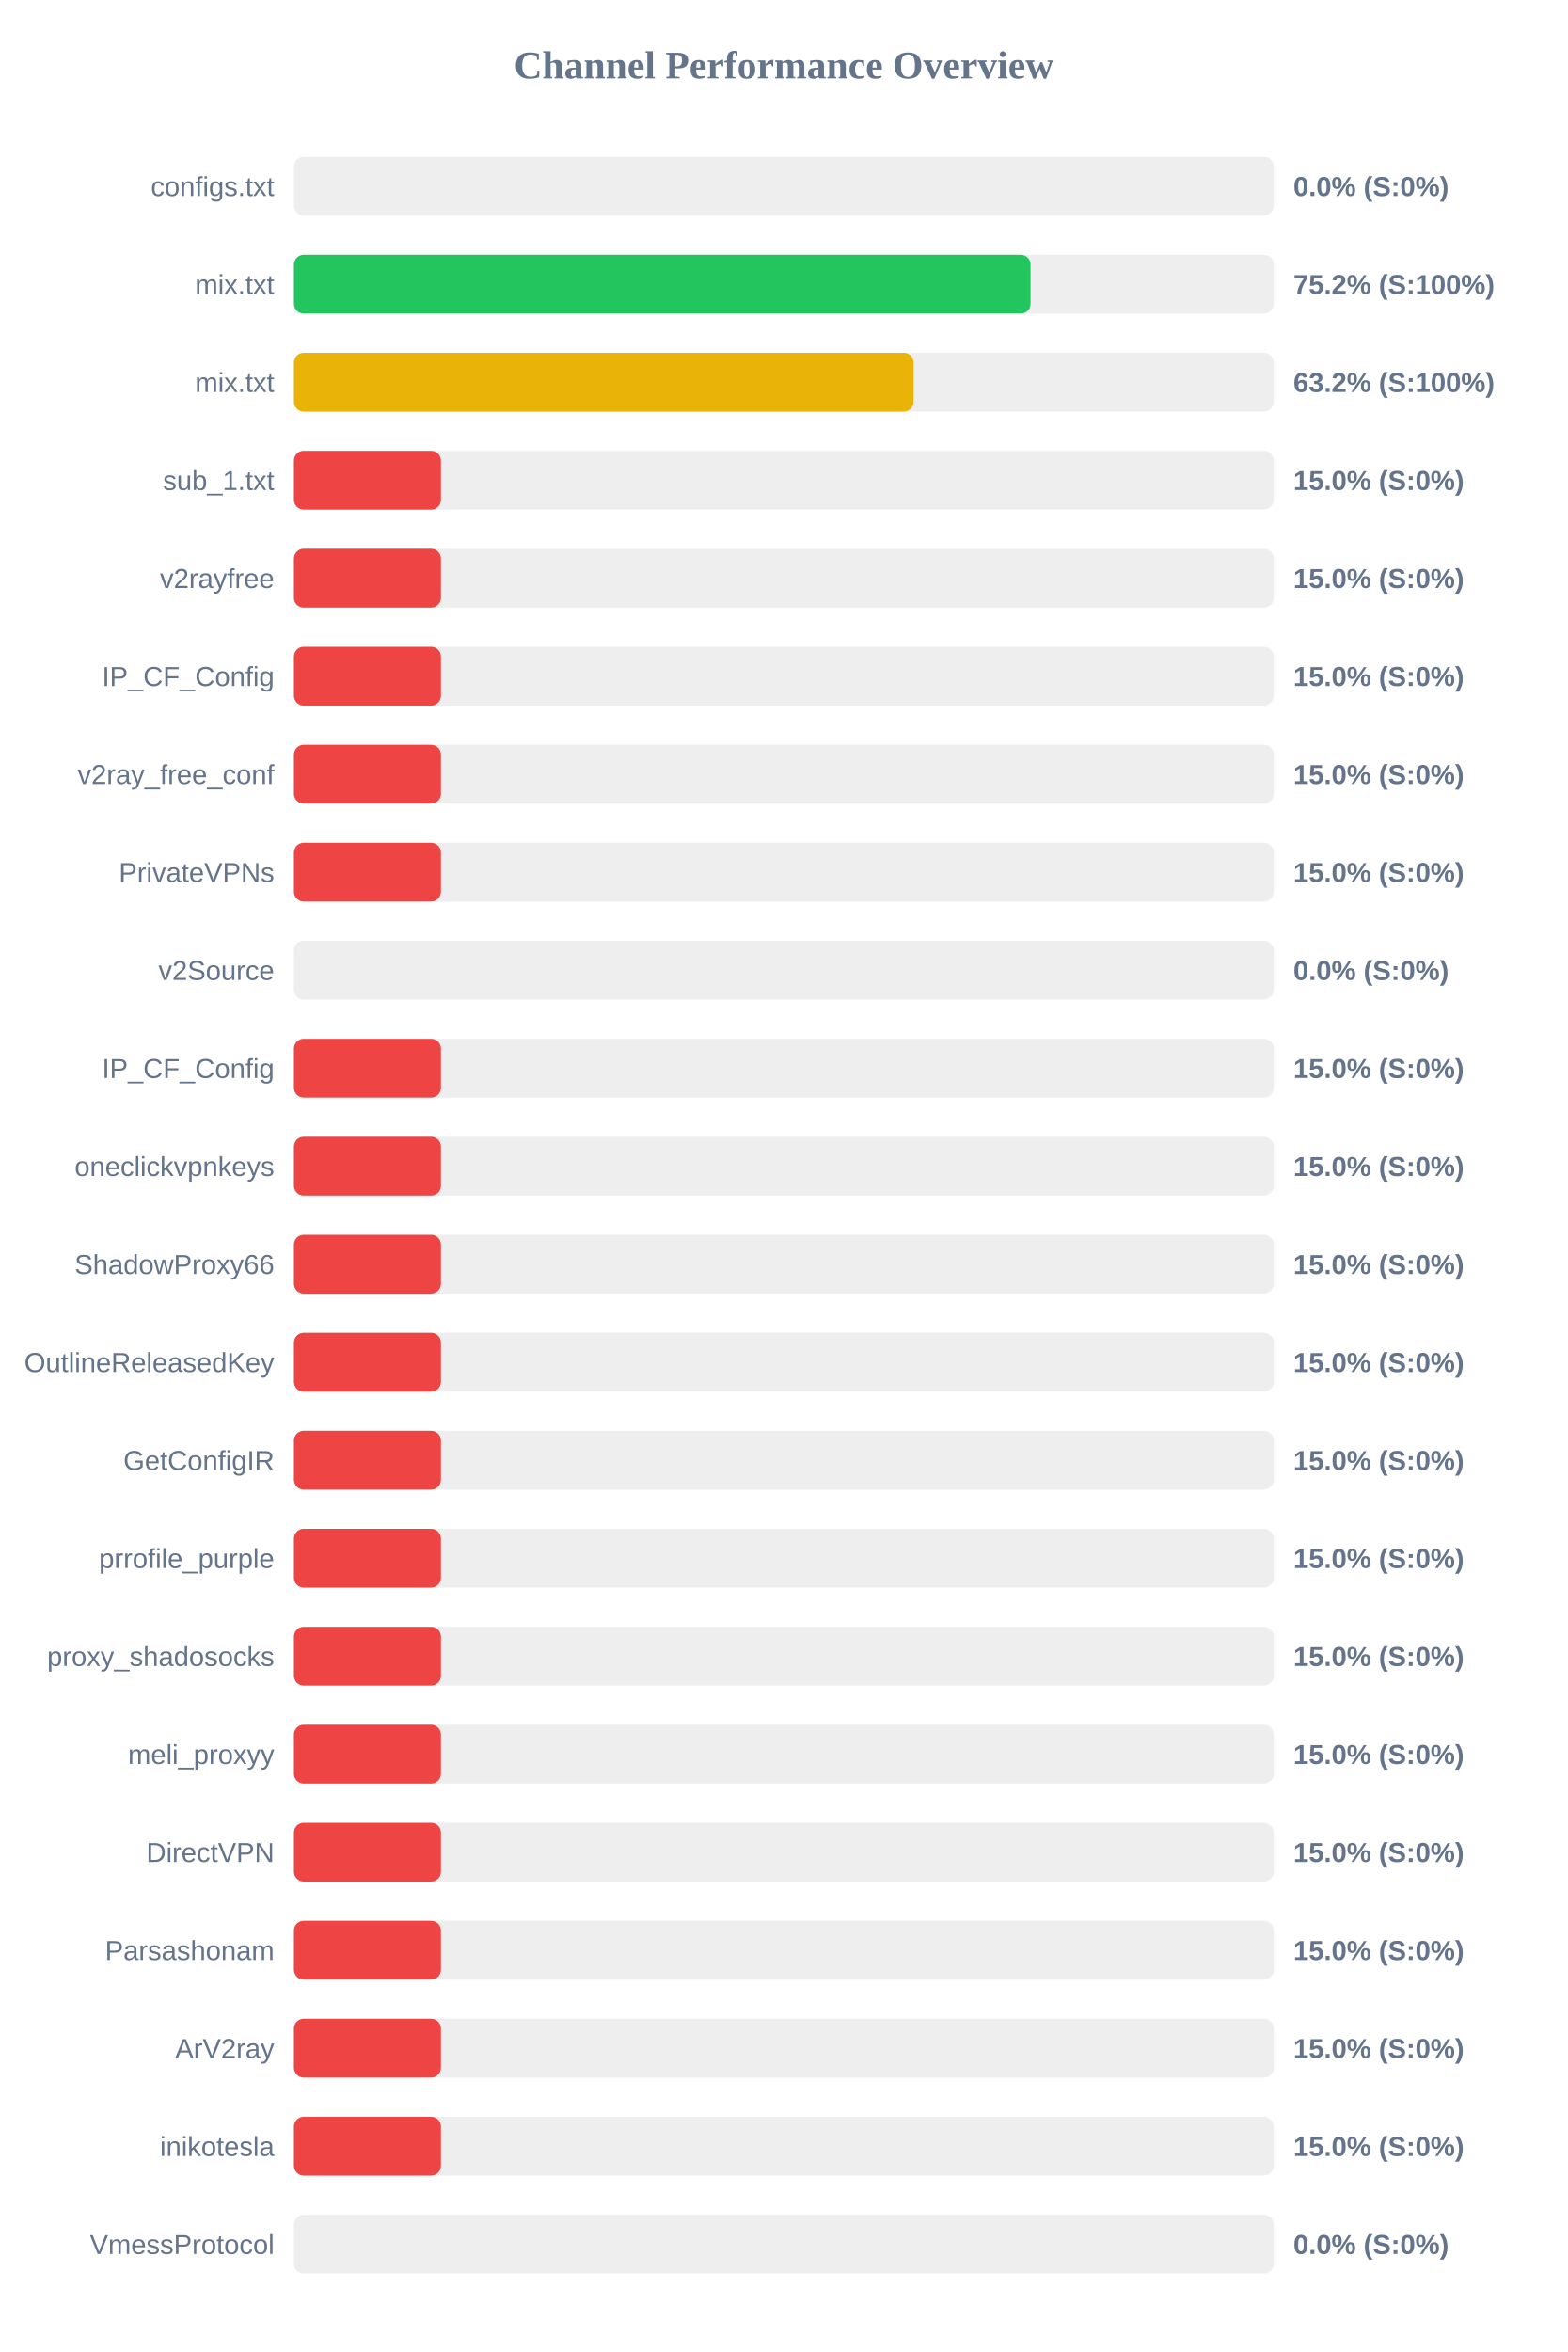
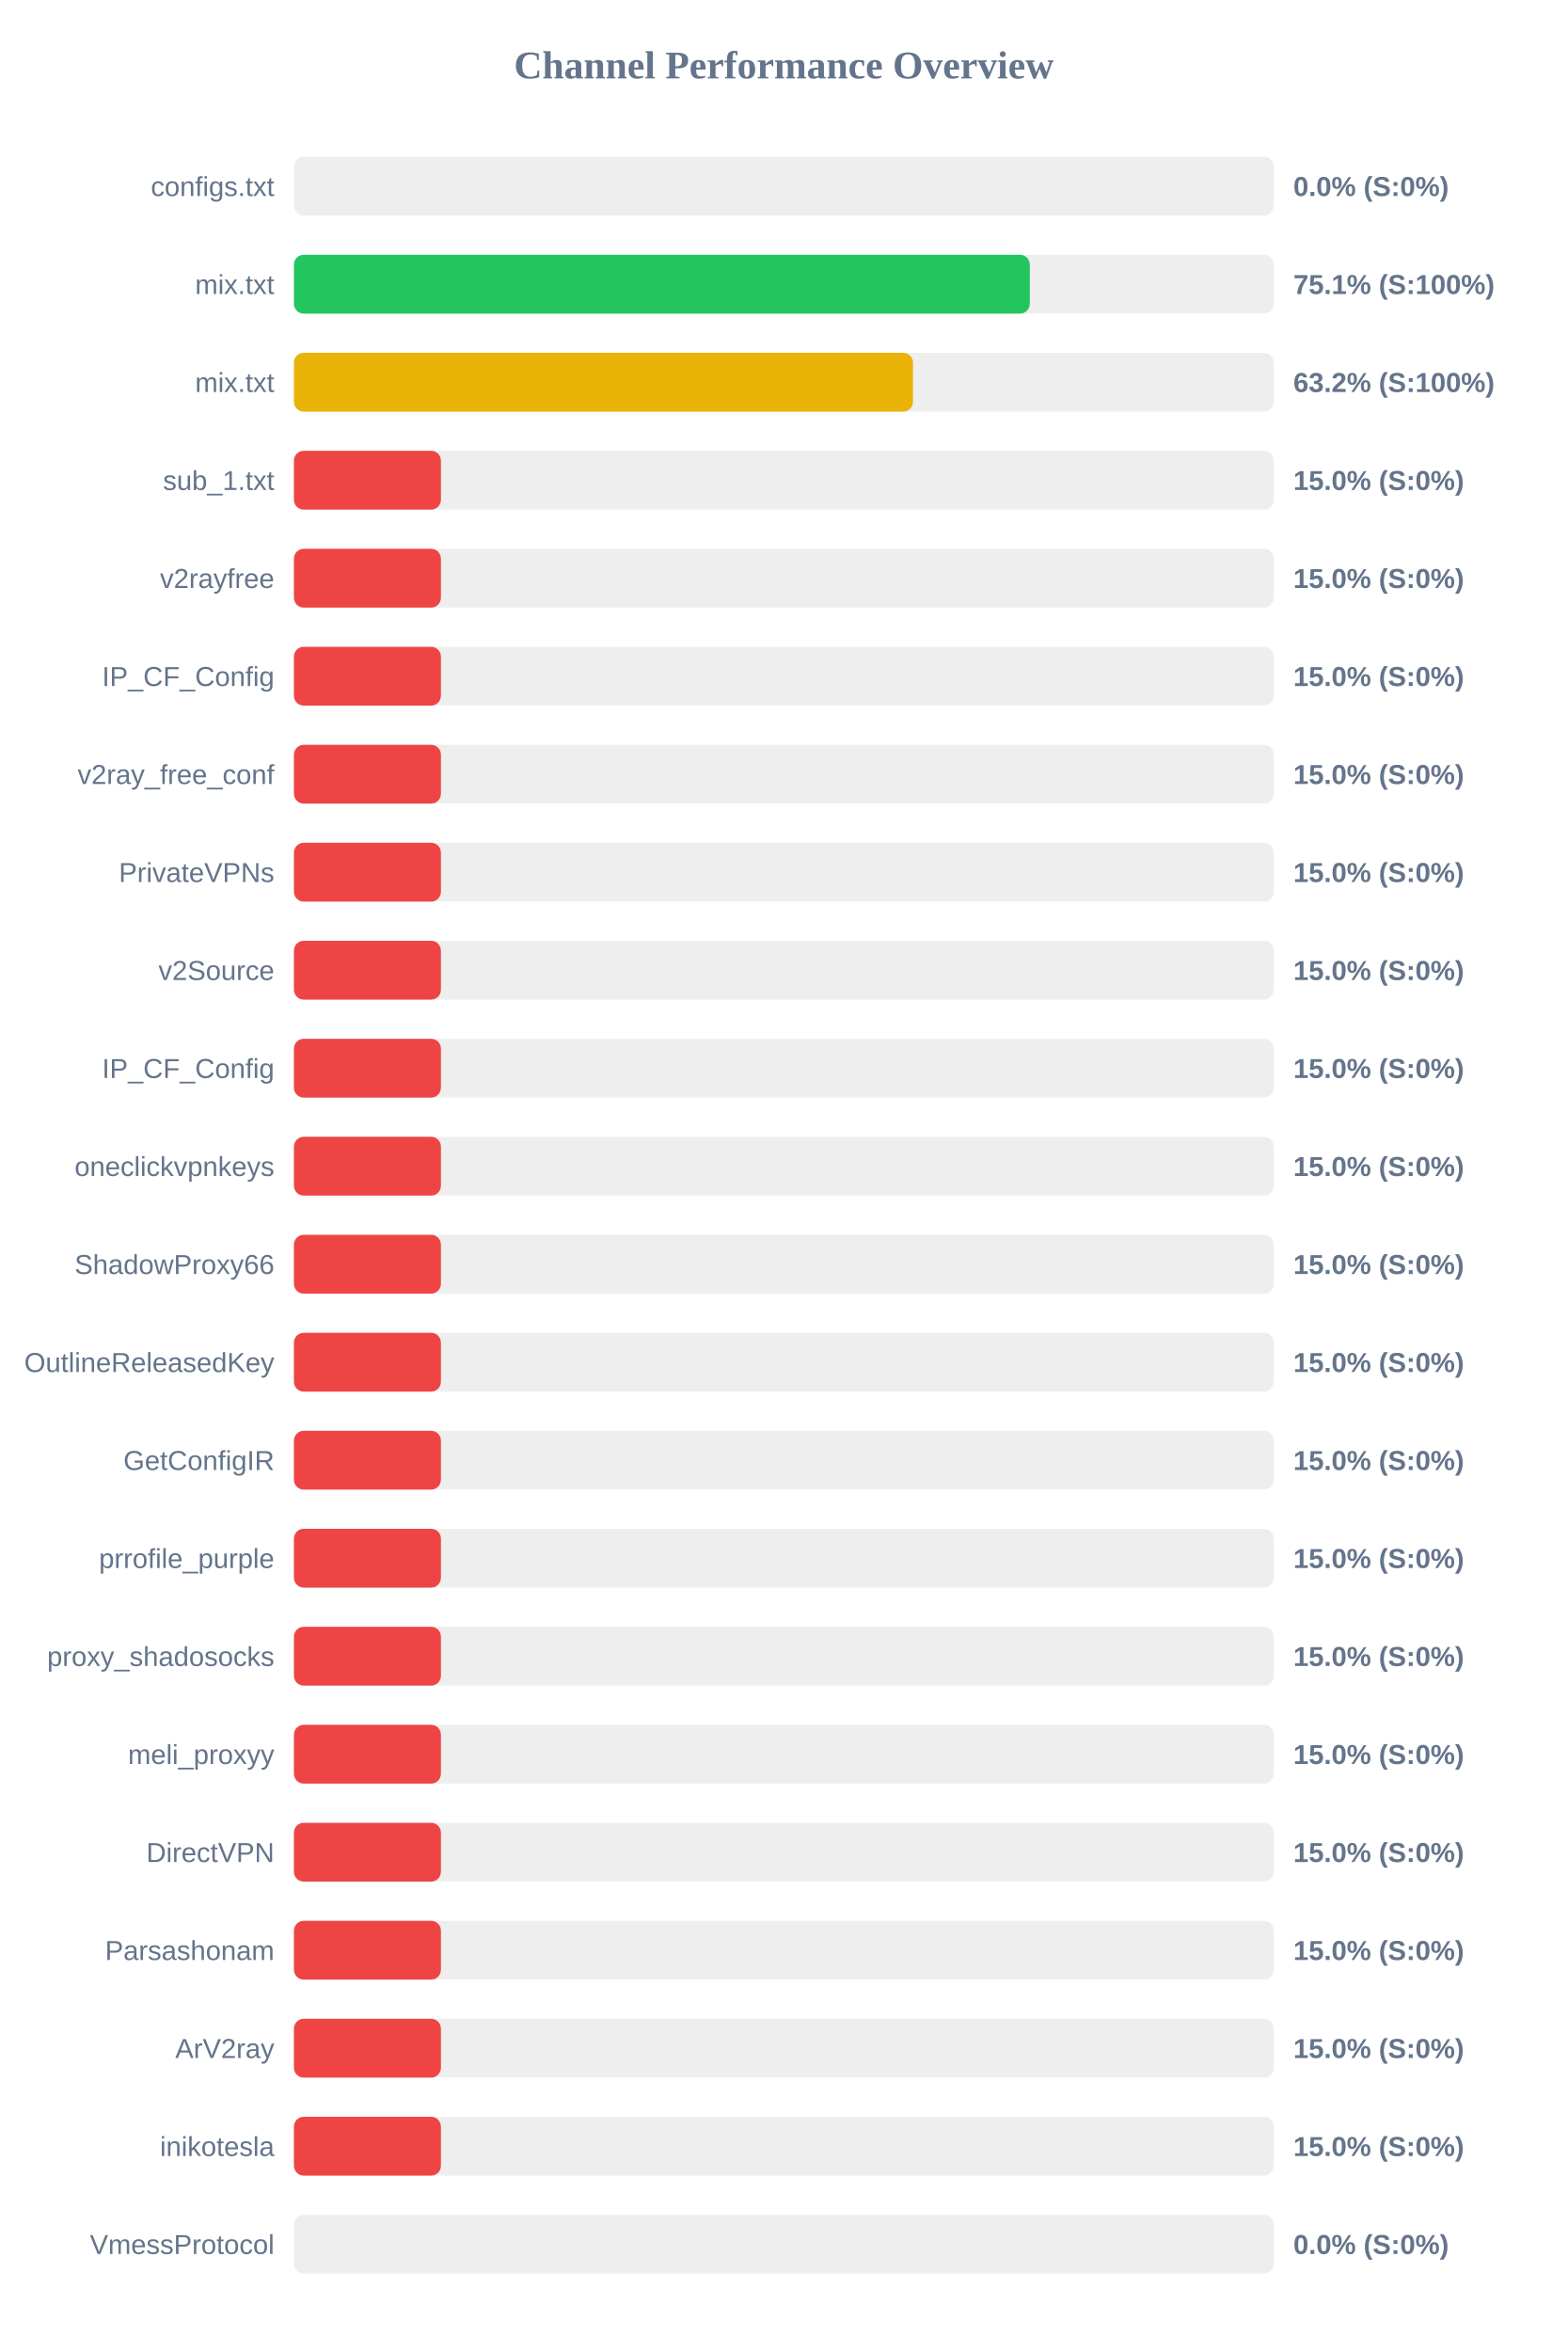
<svg xmlns="http://www.w3.org/2000/svg" width="800" height="1200" version="1.1">
  <style>
        .row { font: 14px Arial; fill: #64748b; }
        .score { font: bold 14px Arial; fill: #64748b; }
    </style>
  <text x="400" y="40" text-anchor="middle" font-size="20px" font-weight="bold" fill="#64748b">Channel Performance Overview</text>
  <rect x="150" y="80" width="500" height="30" fill="#eee" rx="5" />
  <rect x="150" y="80" width="0.0" height="30" fill="#ef4444" rx="5" />
  <text x="140" y="100" text-anchor="end" class="row">configs.txt</text>
  <text x="660" y="100" text-anchor="start" class="score">0.0% (S:0%)</text>
  <rect x="150" y="130" width="500" height="30" fill="#eee" rx="5" />
-   <rect x="150" y="130" width="375.9" height="30" fill="#22c55e" rx="5" />
+   <rect x="150" y="130" width="375.5" height="30" fill="#22c55e" rx="5" />
  <text x="140" y="150" text-anchor="end" class="row">mix.txt</text>
-   <text x="660" y="150" text-anchor="start" class="score">75.2% (S:100%)</text>
+   <text x="660" y="150" text-anchor="start" class="score">75.1% (S:100%)</text>
  <rect x="150" y="180" width="500" height="30" fill="#eee" rx="5" />
-   <rect x="150" y="180" width="316.2" height="30" fill="#eab308" rx="5" />
+   <rect x="150" y="180" width="315.9" height="30" fill="#eab308" rx="5" />
  <text x="140" y="200" text-anchor="end" class="row">mix.txt</text>
  <text x="660" y="200" text-anchor="start" class="score">63.2% (S:100%)</text>
  <rect x="150" y="230" width="500" height="30" fill="#eee" rx="5" />
  <rect x="150" y="230" width="75.0" height="30" fill="#ef4444" rx="5" />
  <text x="140" y="250" text-anchor="end" class="row">sub_1.txt</text>
  <text x="660" y="250" text-anchor="start" class="score">15.0% (S:0%)</text>
  <rect x="150" y="280" width="500" height="30" fill="#eee" rx="5" />
  <rect x="150" y="280" width="75.0" height="30" fill="#ef4444" rx="5" />
  <text x="140" y="300" text-anchor="end" class="row">v2rayfree</text>
  <text x="660" y="300" text-anchor="start" class="score">15.0% (S:0%)</text>
  <rect x="150" y="330" width="500" height="30" fill="#eee" rx="5" />
  <rect x="150" y="330" width="75.0" height="30" fill="#ef4444" rx="5" />
  <text x="140" y="350" text-anchor="end" class="row">IP_CF_Config</text>
  <text x="660" y="350" text-anchor="start" class="score">15.0% (S:0%)</text>
  <rect x="150" y="380" width="500" height="30" fill="#eee" rx="5" />
  <rect x="150" y="380" width="75.0" height="30" fill="#ef4444" rx="5" />
  <text x="140" y="400" text-anchor="end" class="row">v2ray_free_conf</text>
  <text x="660" y="400" text-anchor="start" class="score">15.0% (S:0%)</text>
  <rect x="150" y="430" width="500" height="30" fill="#eee" rx="5" />
  <rect x="150" y="430" width="75.0" height="30" fill="#ef4444" rx="5" />
  <text x="140" y="450" text-anchor="end" class="row">PrivateVPNs</text>
  <text x="660" y="450" text-anchor="start" class="score">15.0% (S:0%)</text>
  <rect x="150" y="480" width="500" height="30" fill="#eee" rx="5" />
-   <rect x="150" y="480" width="0.0" height="30" fill="#ef4444" rx="5" />
+   <rect x="150" y="480" width="75.0" height="30" fill="#ef4444" rx="5" />
  <text x="140" y="500" text-anchor="end" class="row">v2Source</text>
-   <text x="660" y="500" text-anchor="start" class="score">0.0% (S:0%)</text>
+   <text x="660" y="500" text-anchor="start" class="score">15.0% (S:0%)</text>
  <rect x="150" y="530" width="500" height="30" fill="#eee" rx="5" />
  <rect x="150" y="530" width="75.0" height="30" fill="#ef4444" rx="5" />
  <text x="140" y="550" text-anchor="end" class="row">IP_CF_Config</text>
  <text x="660" y="550" text-anchor="start" class="score">15.0% (S:0%)</text>
  <rect x="150" y="580" width="500" height="30" fill="#eee" rx="5" />
  <rect x="150" y="580" width="75.0" height="30" fill="#ef4444" rx="5" />
  <text x="140" y="600" text-anchor="end" class="row">oneclickvpnkeys</text>
  <text x="660" y="600" text-anchor="start" class="score">15.0% (S:0%)</text>
  <rect x="150" y="630" width="500" height="30" fill="#eee" rx="5" />
  <rect x="150" y="630" width="75.0" height="30" fill="#ef4444" rx="5" />
  <text x="140" y="650" text-anchor="end" class="row">ShadowProxy66</text>
  <text x="660" y="650" text-anchor="start" class="score">15.0% (S:0%)</text>
  <rect x="150" y="680" width="500" height="30" fill="#eee" rx="5" />
  <rect x="150" y="680" width="75.0" height="30" fill="#ef4444" rx="5" />
  <text x="140" y="700" text-anchor="end" class="row">OutlineReleasedKey</text>
  <text x="660" y="700" text-anchor="start" class="score">15.0% (S:0%)</text>
  <rect x="150" y="730" width="500" height="30" fill="#eee" rx="5" />
  <rect x="150" y="730" width="75.0" height="30" fill="#ef4444" rx="5" />
  <text x="140" y="750" text-anchor="end" class="row">GetConfigIR</text>
  <text x="660" y="750" text-anchor="start" class="score">15.0% (S:0%)</text>
  <rect x="150" y="780" width="500" height="30" fill="#eee" rx="5" />
  <rect x="150" y="780" width="75.0" height="30" fill="#ef4444" rx="5" />
  <text x="140" y="800" text-anchor="end" class="row">prrofile_purple</text>
  <text x="660" y="800" text-anchor="start" class="score">15.0% (S:0%)</text>
  <rect x="150" y="830" width="500" height="30" fill="#eee" rx="5" />
  <rect x="150" y="830" width="75.0" height="30" fill="#ef4444" rx="5" />
  <text x="140" y="850" text-anchor="end" class="row">proxy_shadosocks</text>
  <text x="660" y="850" text-anchor="start" class="score">15.0% (S:0%)</text>
  <rect x="150" y="880" width="500" height="30" fill="#eee" rx="5" />
  <rect x="150" y="880" width="75.0" height="30" fill="#ef4444" rx="5" />
  <text x="140" y="900" text-anchor="end" class="row">meli_proxyy</text>
  <text x="660" y="900" text-anchor="start" class="score">15.0% (S:0%)</text>
  <rect x="150" y="930" width="500" height="30" fill="#eee" rx="5" />
  <rect x="150" y="930" width="75.0" height="30" fill="#ef4444" rx="5" />
  <text x="140" y="950" text-anchor="end" class="row">DirectVPN</text>
  <text x="660" y="950" text-anchor="start" class="score">15.0% (S:0%)</text>
  <rect x="150" y="980" width="500" height="30" fill="#eee" rx="5" />
  <rect x="150" y="980" width="75.0" height="30" fill="#ef4444" rx="5" />
  <text x="140" y="1000" text-anchor="end" class="row">Parsashonam</text>
  <text x="660" y="1000" text-anchor="start" class="score">15.0% (S:0%)</text>
  <rect x="150" y="1030" width="500" height="30" fill="#eee" rx="5" />
  <rect x="150" y="1030" width="75.0" height="30" fill="#ef4444" rx="5" />
  <text x="140" y="1050" text-anchor="end" class="row">ArV2ray</text>
  <text x="660" y="1050" text-anchor="start" class="score">15.0% (S:0%)</text>
  <rect x="150" y="1080" width="500" height="30" fill="#eee" rx="5" />
  <rect x="150" y="1080" width="75.0" height="30" fill="#ef4444" rx="5" />
  <text x="140" y="1100" text-anchor="end" class="row">inikotesla</text>
  <text x="660" y="1100" text-anchor="start" class="score">15.0% (S:0%)</text>
  <rect x="150" y="1130" width="500" height="30" fill="#eee" rx="5" />
  <rect x="150" y="1130" width="0.0" height="30" fill="#ef4444" rx="5" />
  <text x="140" y="1150" text-anchor="end" class="row">VmessProtocol</text>
  <text x="660" y="1150" text-anchor="start" class="score">0.0% (S:0%)</text>
</svg>
